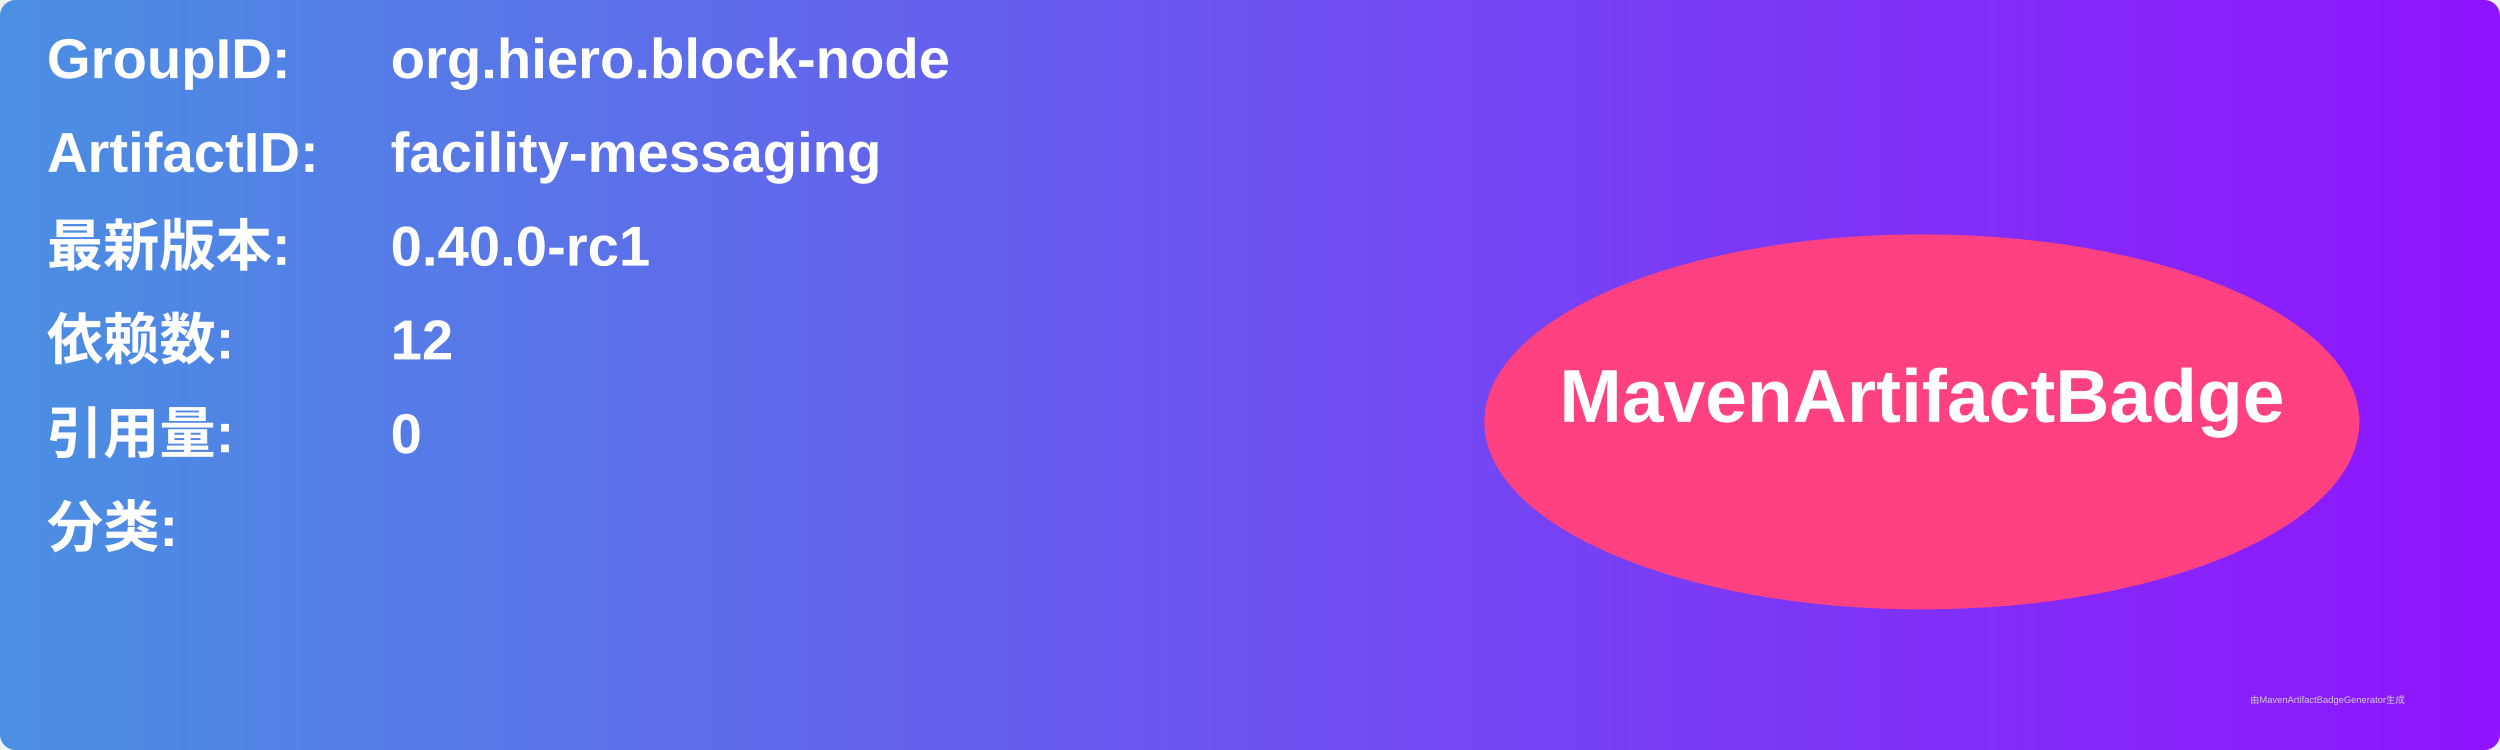
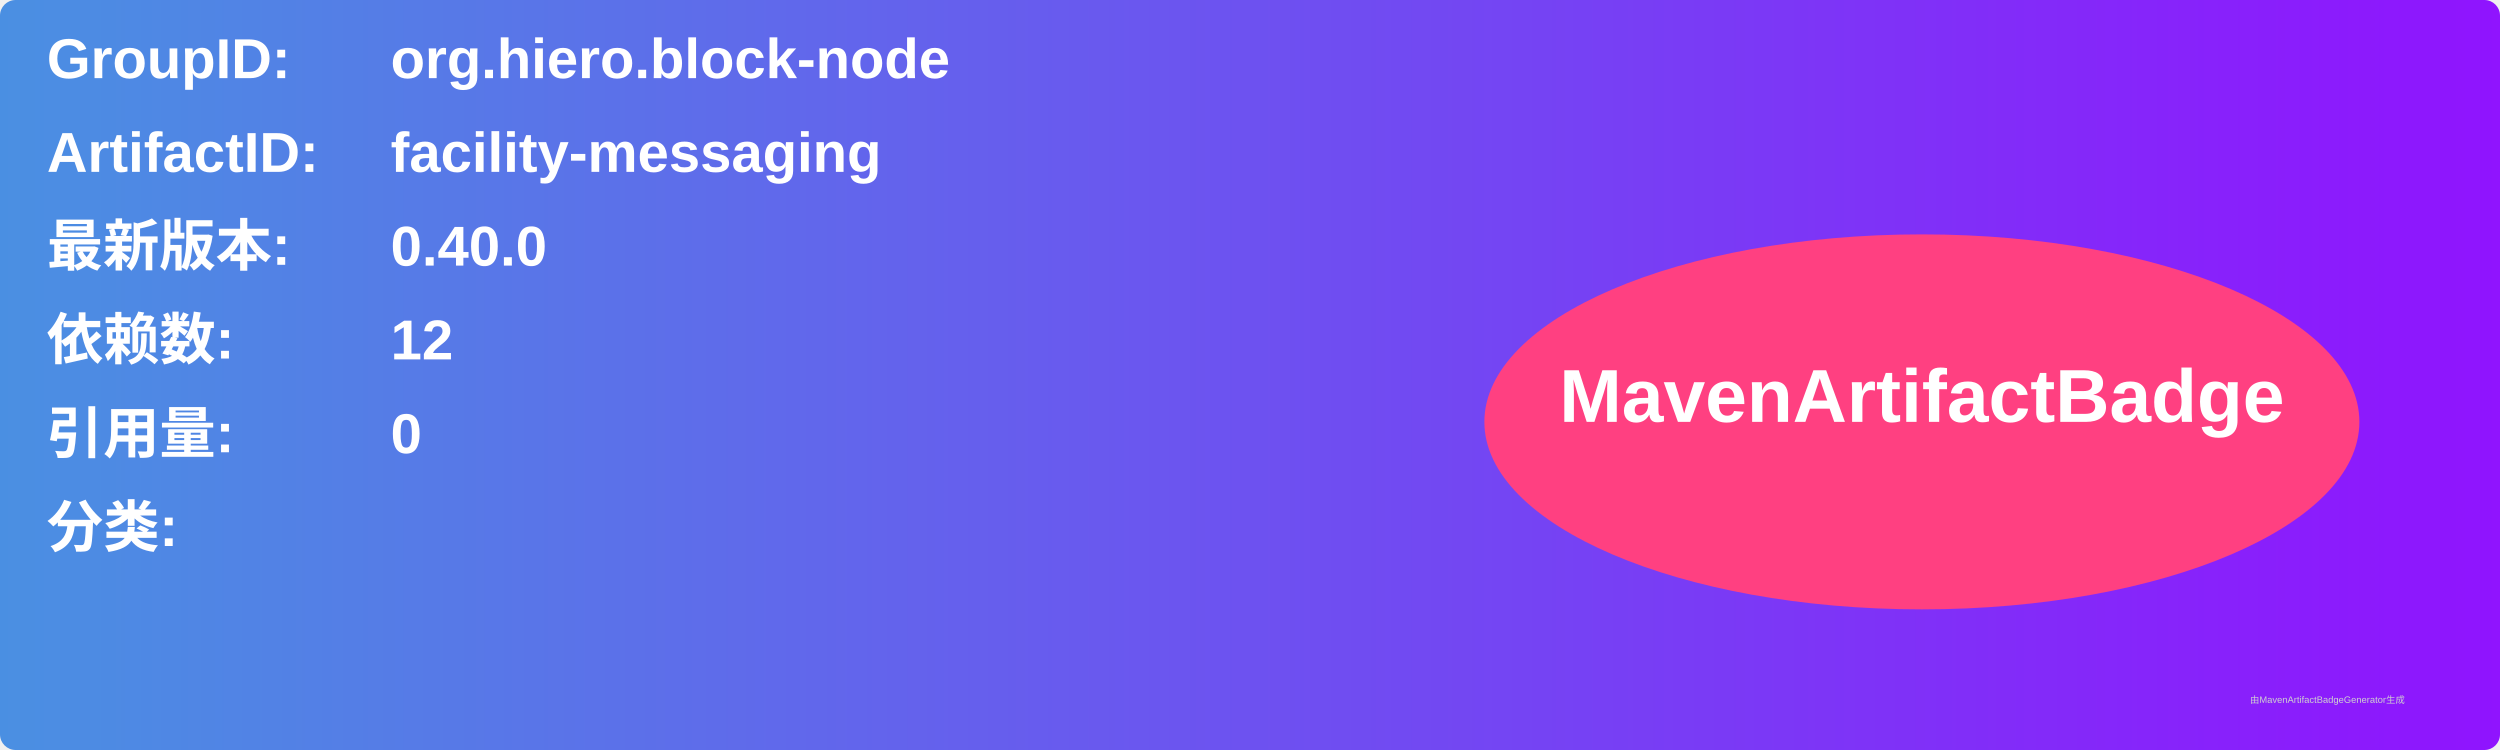
<svg xmlns="http://www.w3.org/2000/svg" width="800" height="240" viewBox="0 0 800 240">
  <linearGradient id="grad" x1="0%" y1="0%" x2="100%" y2="0%">
    <stop offset="0%" stop-color="#4a90e2" />
    <stop offset="100%" stop-color="#9013fe" />
  </linearGradient>
  <rect width="100%" height="100%" rx="5" ry="5" fill="url(#grad)" />
  <g transform="translate(15, 15)">
    <text x="0" y="10" font-family="Arial" font-size="18" fill="white" font-weight="bold" width="260">GroupID:</text>
    <text x="110" y="10" font-family="Arial" font-size="18" fill="white" font-weight="bold" width="460">org.hiero.block-node</text>
    <text x="0" y="40" font-family="Arial" font-size="18" fill="white" font-weight="bold" width="260">ArtifactID:</text>
    <text x="110" y="40" font-family="Arial" font-size="18" fill="white" font-weight="bold" width="460">facility-messaging</text>
    <text x="0" y="70" font-family="Arial" font-size="18" fill="white" font-weight="bold">最新版本:</text>
    <text x="110" y="70" font-family="Arial" font-size="18" fill="white" font-weight="bold">
-       <tspan font-weight="bold">0.40.0-rc1</tspan>
+       <tspan font-weight="bold">0.40.0</tspan>
    </text>
    <text x="0" y="100" font-family="Arial" font-size="18" fill="white" font-weight="bold">依赖数: </text>
    <text x="110" y="100" font-family="Arial" font-size="18" fill="white">
      <tspan font-weight="bold">12</tspan>
    </text>
    <text x="0" y="130" font-family="Arial" font-size="18" fill="white" font-weight="bold">引用量: </text>
    <text x="110" y="130" font-family="Arial" font-size="18" fill="white">
      <tspan font-weight="bold">0</tspan>
    </text>
    <text x="0" y="160" font-family="Arial" font-size="18" fill="white" font-weight="bold">分类:</text>
    <text x="10" y="190" font-family="Arial" font-size="10" fill="white">
      <tspan font-weight="bold" />
    </text>
    <ellipse cx="600" cy="120" rx="140" ry="60" fill="#ff4081" />
    <text x="600" y="120" text-anchor="middle" font-family="Arial" font-size="24" fill="white" font-weight="bold">MavenArtifactBadge</text>
  </g>
  <text x="720" y="225" font-family="Arial" font-size="3" fill="#d0d0d0">由MavenArtifactBadgeGenerator生成</text>
</svg>
